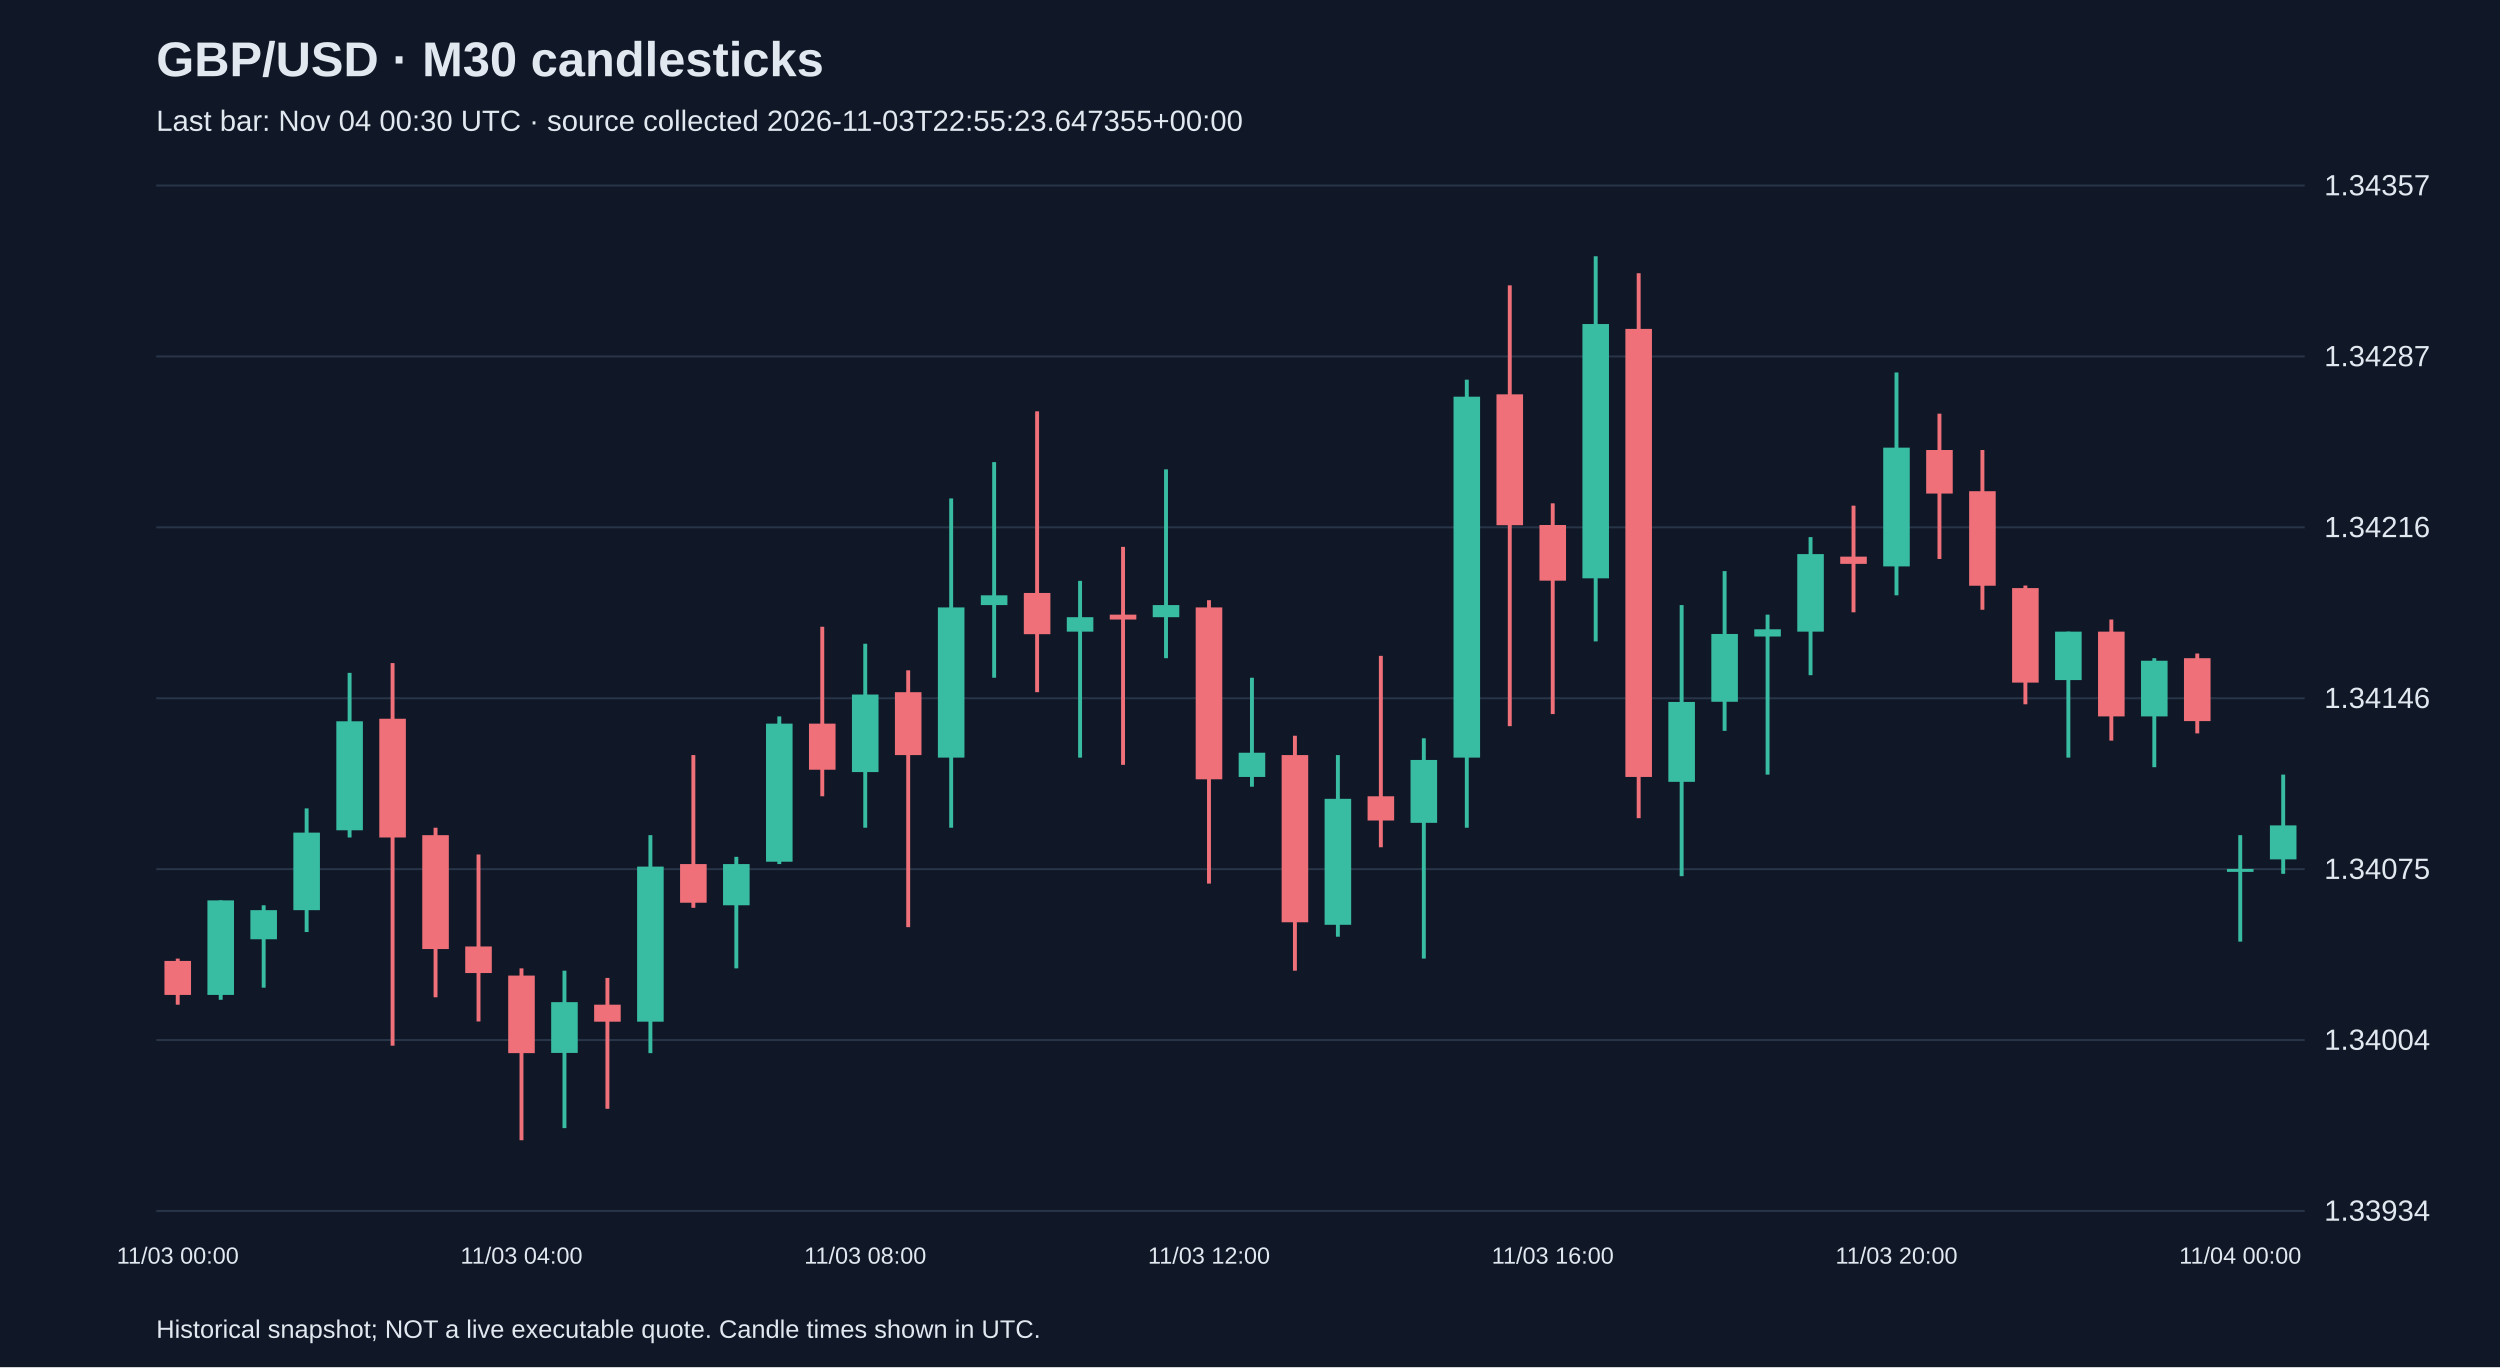
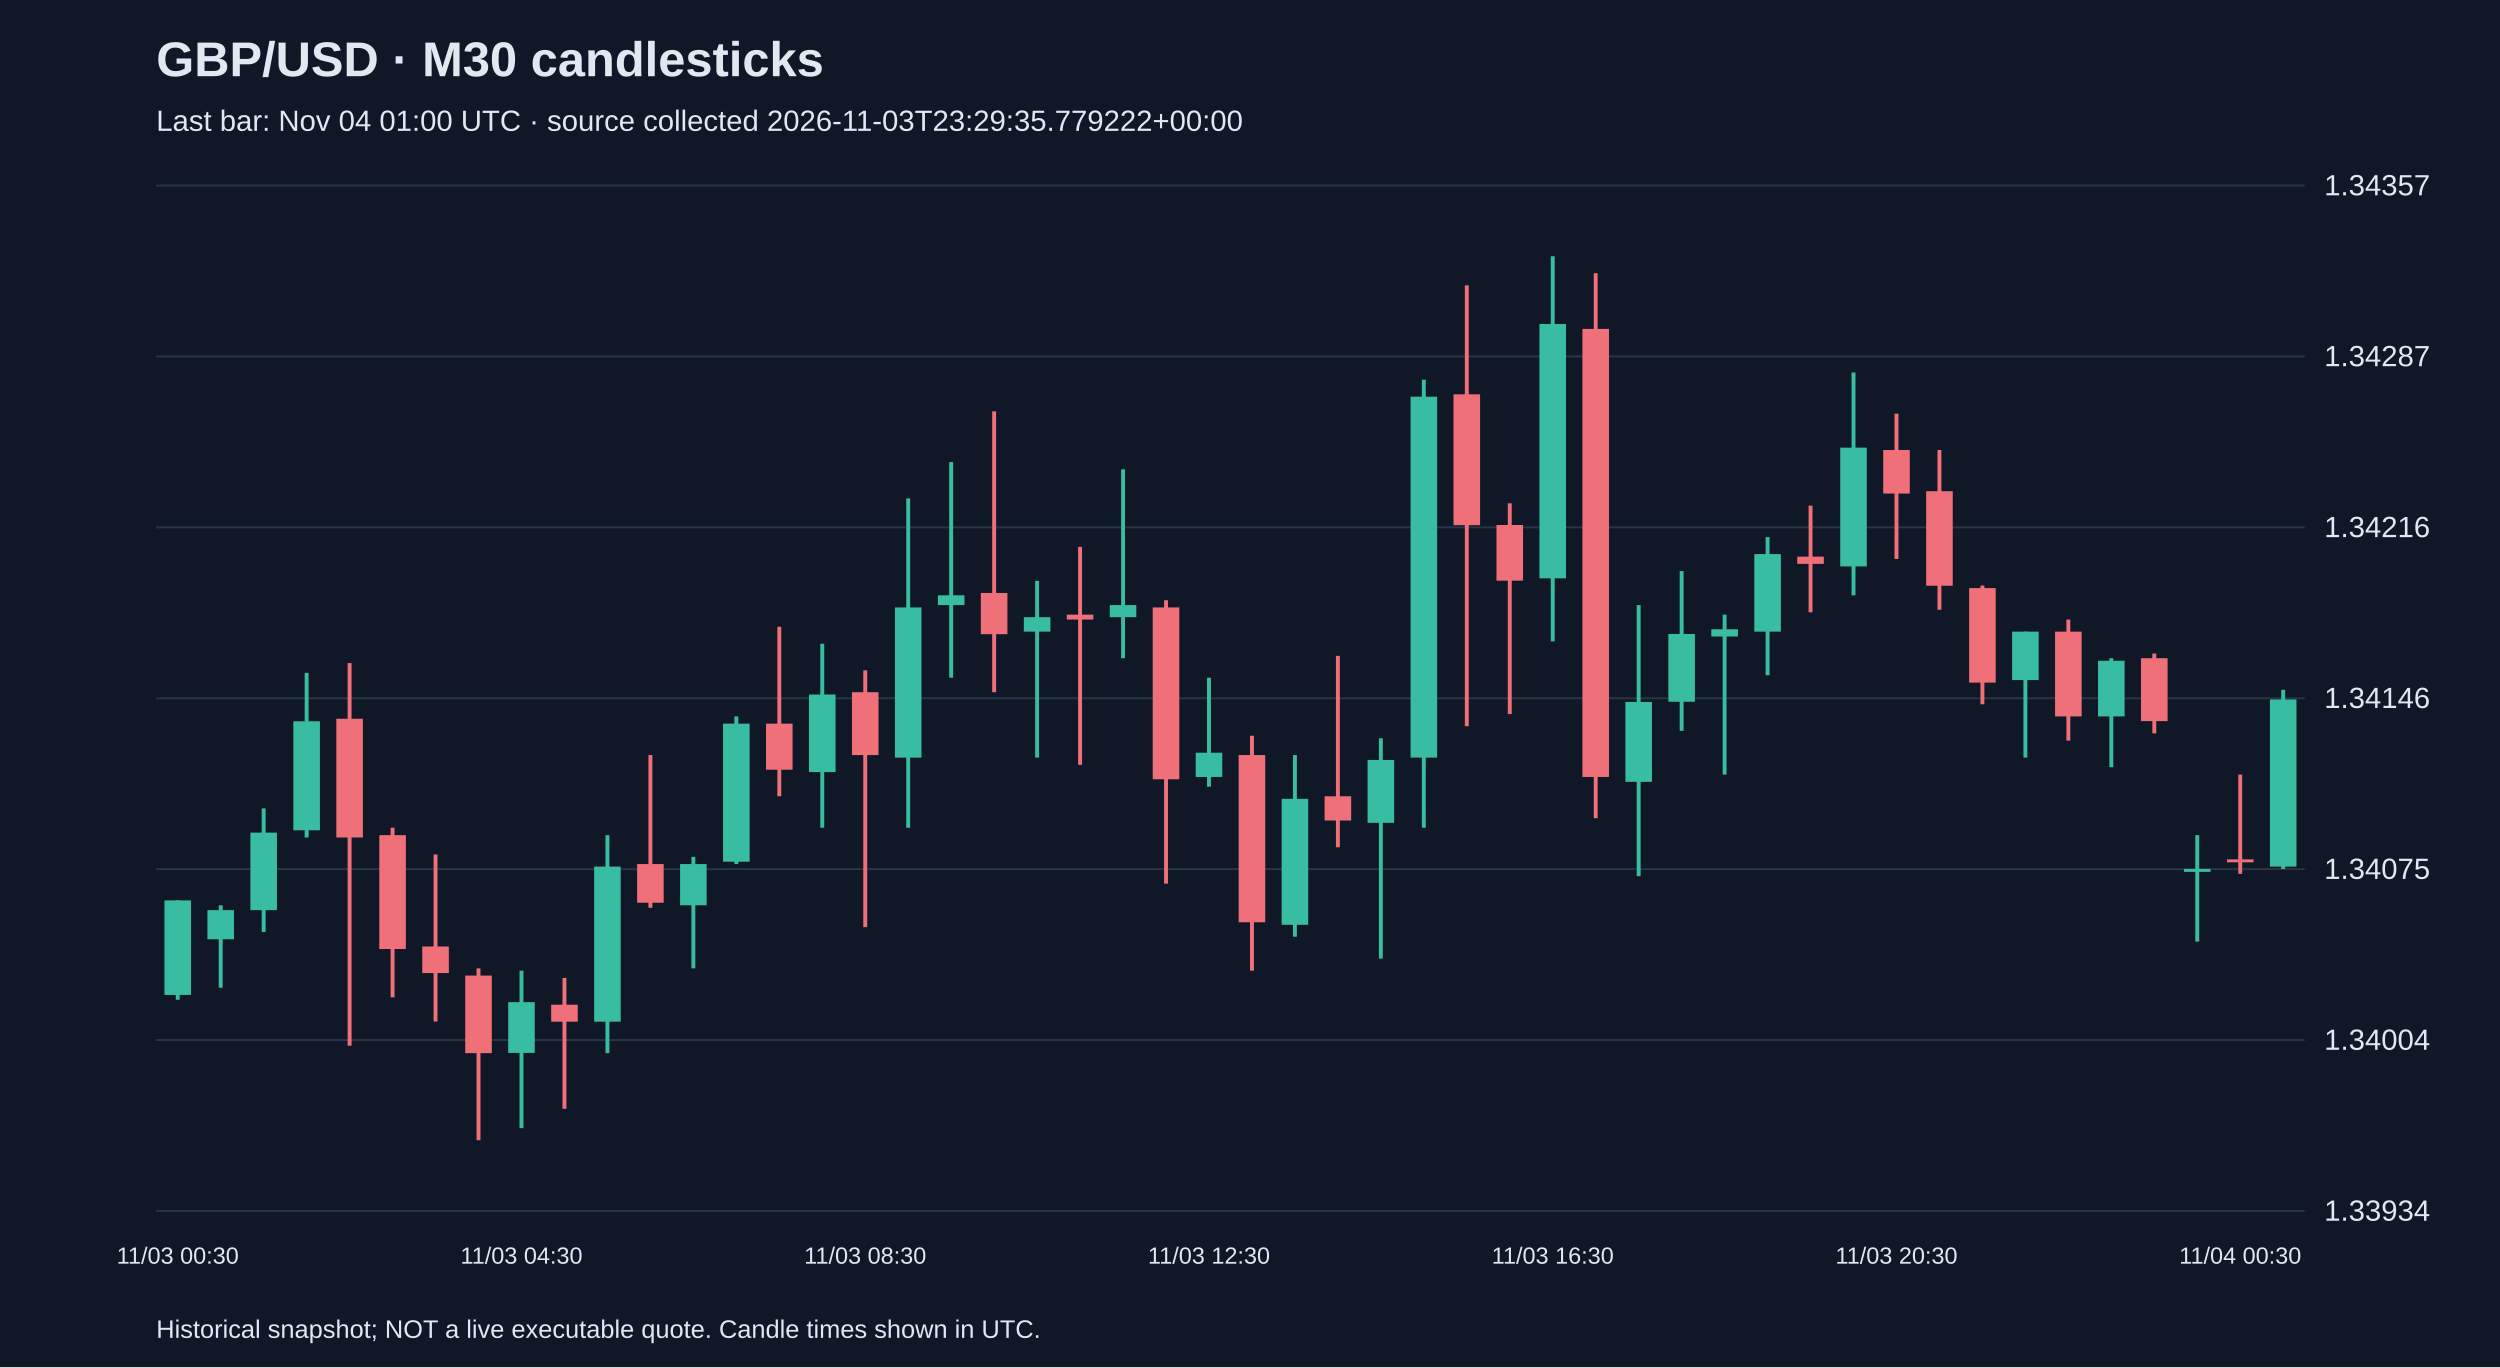
<svg xmlns="http://www.w3.org/2000/svg" viewBox="0 0 1280 700">
  <rect width="100%" height="100%" fill="#101827" />
  <style>text{font-family:Arial,sans-serif;fill:#e2e8f0}</style>
  <text x="80" y="39" font-size="25" font-weight="bold">GBP/USD · M30 candlesticks</text>
-   <text x="80" y="67" font-size="15" fill="#a6b1c5">Last bar: Nov 04 00:30 UTC · source collected 2026-11-03T22:55:23.647355+00:00</text>
+   <text x="80" y="67" font-size="15" fill="#a6b1c5">Last bar: Nov 04 01:00 UTC · source collected 2026-11-03T23:29:35.779222+00:00</text>
  <line x1="80" y1="620.0" x2="1180" y2="620.0" stroke="#283548" />
  <text x="1190" y="625.0" font-size="15">1.33934</text>
  <line x1="80" y1="532.5" x2="1180" y2="532.5" stroke="#283548" />
  <text x="1190" y="537.5" font-size="15">1.34004</text>
  <line x1="80" y1="445.0" x2="1180" y2="445.0" stroke="#283548" />
  <text x="1190" y="450.0" font-size="15">1.34075</text>
  <line x1="80" y1="357.5" x2="1180" y2="357.5" stroke="#283548" />
  <text x="1190" y="362.5" font-size="15">1.34146</text>
  <line x1="80" y1="270.0" x2="1180" y2="270.0" stroke="#283548" />
  <text x="1190" y="275.0" font-size="15">1.34216</text>
  <line x1="80" y1="182.5" x2="1180" y2="182.5" stroke="#283548" />
  <text x="1190" y="187.5" font-size="15">1.34287</text>
  <line x1="80" y1="95.0" x2="1180" y2="95.0" stroke="#283548" />
  <text x="1190" y="100.0" font-size="15">1.34357</text>
-   <line x1="91.0" y1="490.8" x2="91.0" y2="514.4" stroke="#f07079" stroke-width="2" />
-   <rect x="84.2" y="492.0" width="13.6" height="17.4" fill="#f07079" />
-   <text x="91.0" y="647" text-anchor="middle" font-size="12">11/03 00:00</text>
-   <line x1="113.0" y1="461.0" x2="113.0" y2="511.9" stroke="#38bca2" stroke-width="2" />
-   <rect x="106.2" y="461.0" width="13.6" height="48.4" fill="#38bca2" />
-   <line x1="135.0" y1="463.5" x2="135.0" y2="505.7" stroke="#38bca2" stroke-width="2" />
-   <rect x="128.2" y="466.0" width="13.6" height="14.9" fill="#38bca2" />
-   <line x1="157.0" y1="413.9" x2="157.0" y2="477.2" stroke="#38bca2" stroke-width="2" />
-   <rect x="150.2" y="426.3" width="13.6" height="39.7" fill="#38bca2" />
-   <line x1="179.0" y1="344.5" x2="179.0" y2="428.8" stroke="#38bca2" stroke-width="2" />
-   <rect x="172.2" y="369.3" width="13.6" height="55.8" fill="#38bca2" />
-   <line x1="201.0" y1="339.5" x2="201.0" y2="535.4" stroke="#f07079" stroke-width="2" />
-   <rect x="194.2" y="368.0" width="13.6" height="60.8" fill="#f07079" />
-   <line x1="223.0" y1="423.8" x2="223.0" y2="510.6" stroke="#f07079" stroke-width="2" />
-   <rect x="216.2" y="427.6" width="13.6" height="58.3" fill="#f07079" />
-   <line x1="245.0" y1="437.5" x2="245.0" y2="523.0" stroke="#f07079" stroke-width="2" />
-   <rect x="238.2" y="484.6" width="13.6" height="13.6" fill="#f07079" />
-   <line x1="267.0" y1="495.8" x2="267.0" y2="583.8" stroke="#f07079" stroke-width="2" />
-   <rect x="260.2" y="499.5" width="13.6" height="39.7" fill="#f07079" />
-   <text x="267.0" y="647" text-anchor="middle" font-size="12">11/03 04:00</text>
-   <line x1="289.0" y1="497.0" x2="289.0" y2="577.6" stroke="#38bca2" stroke-width="2" />
-   <rect x="282.2" y="513.1" width="13.6" height="26.0" fill="#38bca2" />
-   <line x1="311.0" y1="500.7" x2="311.0" y2="567.7" stroke="#f07079" stroke-width="2" />
-   <rect x="304.2" y="514.4" width="13.6" height="8.7" fill="#f07079" />
-   <line x1="333.0" y1="427.6" x2="333.0" y2="539.2" stroke="#38bca2" stroke-width="2" />
-   <rect x="326.2" y="443.7" width="13.6" height="79.4" fill="#38bca2" />
-   <line x1="355.0" y1="386.6" x2="355.0" y2="464.8" stroke="#f07079" stroke-width="2" />
-   <rect x="348.2" y="442.4" width="13.6" height="19.8" fill="#f07079" />
-   <line x1="377.0" y1="438.7" x2="377.0" y2="495.8" stroke="#38bca2" stroke-width="2" />
-   <rect x="370.2" y="442.4" width="13.6" height="21.1" fill="#38bca2" />
-   <line x1="399.0" y1="366.8" x2="399.0" y2="442.4" stroke="#38bca2" stroke-width="2" />
-   <rect x="392.2" y="370.5" width="13.6" height="70.7" fill="#38bca2" />
-   <line x1="421.0" y1="320.9" x2="421.0" y2="407.7" stroke="#f07079" stroke-width="2" />
-   <rect x="414.2" y="370.5" width="13.6" height="23.6" fill="#f07079" />
-   <line x1="443.0" y1="329.6" x2="443.0" y2="423.8" stroke="#38bca2" stroke-width="2" />
-   <rect x="436.2" y="355.6" width="13.6" height="39.7" fill="#38bca2" />
-   <text x="443.0" y="647" text-anchor="middle" font-size="12">11/03 08:00</text>
-   <line x1="465.0" y1="343.2" x2="465.0" y2="474.7" stroke="#f07079" stroke-width="2" />
-   <rect x="458.2" y="354.4" width="13.6" height="32.2" fill="#f07079" />
-   <line x1="487.0" y1="255.2" x2="487.0" y2="423.8" stroke="#38bca2" stroke-width="2" />
-   <rect x="480.2" y="311.0" width="13.6" height="76.9" fill="#38bca2" />
-   <line x1="509.0" y1="236.6" x2="509.0" y2="347.0" stroke="#38bca2" stroke-width="2" />
-   <rect x="502.2" y="304.8" width="13.6" height="5.0" fill="#38bca2" />
-   <line x1="531.0" y1="210.6" x2="531.0" y2="354.4" stroke="#f07079" stroke-width="2" />
-   <rect x="524.2" y="303.6" width="13.6" height="21.1" fill="#f07079" />
-   <line x1="553.0" y1="297.4" x2="553.0" y2="387.9" stroke="#38bca2" stroke-width="2" />
-   <rect x="546.2" y="316.0" width="13.6" height="7.4" fill="#38bca2" />
-   <line x1="575.0" y1="280.0" x2="575.0" y2="391.6" stroke="#f07079" stroke-width="2" />
-   <rect x="568.2" y="314.7" width="13.6" height="2.5" fill="#f07079" />
-   <line x1="597.0" y1="240.3" x2="597.0" y2="337.0" stroke="#38bca2" stroke-width="2" />
-   <rect x="590.2" y="309.8" width="13.6" height="6.2" fill="#38bca2" />
-   <line x1="619.0" y1="307.3" x2="619.0" y2="452.4" stroke="#f07079" stroke-width="2" />
-   <rect x="612.2" y="311.0" width="13.6" height="88.0" fill="#f07079" />
-   <text x="619.0" y="647" text-anchor="middle" font-size="12">11/03 12:00</text>
-   <line x1="641.0" y1="347.0" x2="641.0" y2="402.8" stroke="#38bca2" stroke-width="2" />
-   <rect x="634.2" y="385.4" width="13.6" height="12.4" fill="#38bca2" />
-   <line x1="663.0" y1="376.7" x2="663.0" y2="497.0" stroke="#f07079" stroke-width="2" />
-   <rect x="656.2" y="386.6" width="13.6" height="85.6" fill="#f07079" />
-   <line x1="685.0" y1="386.6" x2="685.0" y2="479.6" stroke="#38bca2" stroke-width="2" />
-   <rect x="678.2" y="409.0" width="13.6" height="64.5" fill="#38bca2" />
-   <line x1="707.0" y1="335.8" x2="707.0" y2="433.8" stroke="#f07079" stroke-width="2" />
-   <rect x="700.2" y="407.7" width="13.6" height="12.4" fill="#f07079" />
-   <line x1="729.0" y1="378.0" x2="729.0" y2="490.8" stroke="#38bca2" stroke-width="2" />
-   <rect x="722.2" y="389.1" width="13.6" height="32.2" fill="#38bca2" />
-   <line x1="751.0" y1="194.4" x2="751.0" y2="423.8" stroke="#38bca2" stroke-width="2" />
-   <rect x="744.2" y="203.1" width="13.6" height="184.8" fill="#38bca2" />
-   <line x1="773.0" y1="146.1" x2="773.0" y2="371.8" stroke="#f07079" stroke-width="2" />
-   <rect x="766.2" y="201.9" width="13.6" height="67.0" fill="#f07079" />
-   <line x1="795.0" y1="257.7" x2="795.0" y2="365.6" stroke="#f07079" stroke-width="2" />
-   <rect x="788.2" y="268.8" width="13.6" height="28.5" fill="#f07079" />
-   <text x="795.0" y="647" text-anchor="middle" font-size="12">11/03 16:00</text>
-   <line x1="817.0" y1="131.2" x2="817.0" y2="328.4" stroke="#38bca2" stroke-width="2" />
-   <rect x="810.2" y="165.9" width="13.6" height="130.2" fill="#38bca2" />
-   <line x1="839.0" y1="139.9" x2="839.0" y2="418.9" stroke="#f07079" stroke-width="2" />
-   <rect x="832.2" y="168.4" width="13.6" height="229.4" fill="#f07079" />
-   <line x1="861.0" y1="309.8" x2="861.0" y2="448.6" stroke="#38bca2" stroke-width="2" />
-   <rect x="854.2" y="359.4" width="13.6" height="40.9" fill="#38bca2" />
-   <line x1="883.0" y1="292.4" x2="883.0" y2="374.2" stroke="#38bca2" stroke-width="2" />
-   <rect x="876.2" y="324.6" width="13.6" height="34.7" fill="#38bca2" />
-   <line x1="905.0" y1="314.7" x2="905.0" y2="396.6" stroke="#38bca2" stroke-width="2" />
-   <rect x="898.2" y="322.2" width="13.6" height="3.7" fill="#38bca2" />
-   <line x1="927.0" y1="275.0" x2="927.0" y2="345.7" stroke="#38bca2" stroke-width="2" />
-   <rect x="920.2" y="283.7" width="13.6" height="39.7" fill="#38bca2" />
-   <line x1="949.0" y1="258.9" x2="949.0" y2="313.5" stroke="#f07079" stroke-width="2" />
-   <rect x="942.2" y="285.0" width="13.6" height="3.7" fill="#f07079" />
-   <line x1="971.0" y1="190.7" x2="971.0" y2="304.8" stroke="#38bca2" stroke-width="2" />
-   <rect x="964.2" y="229.2" width="13.6" height="60.8" fill="#38bca2" />
-   <text x="971.0" y="647" text-anchor="middle" font-size="12">11/03 20:00</text>
-   <line x1="993.0" y1="211.8" x2="993.0" y2="286.2" stroke="#f07079" stroke-width="2" />
-   <rect x="986.2" y="230.4" width="13.6" height="22.3" fill="#f07079" />
-   <line x1="1015.0" y1="230.4" x2="1015.0" y2="312.2" stroke="#f07079" stroke-width="2" />
-   <rect x="1008.2" y="251.5" width="13.6" height="48.4" fill="#f07079" />
-   <line x1="1037.0" y1="299.8" x2="1037.0" y2="360.6" stroke="#f07079" stroke-width="2" />
-   <rect x="1030.2" y="301.1" width="13.6" height="48.4" fill="#f07079" />
-   <line x1="1059.0" y1="323.4" x2="1059.0" y2="387.9" stroke="#38bca2" stroke-width="2" />
-   <rect x="1052.2" y="323.4" width="13.6" height="24.8" fill="#38bca2" />
-   <line x1="1081.0" y1="317.2" x2="1081.0" y2="379.2" stroke="#f07079" stroke-width="2" />
-   <rect x="1074.2" y="323.4" width="13.6" height="43.4" fill="#f07079" />
-   <line x1="1103.0" y1="337.0" x2="1103.0" y2="392.8" stroke="#38bca2" stroke-width="2" />
-   <rect x="1096.2" y="338.3" width="13.6" height="28.5" fill="#38bca2" />
-   <line x1="1125.0" y1="334.6" x2="1125.0" y2="375.5" stroke="#f07079" stroke-width="2" />
-   <rect x="1118.2" y="337.0" width="13.6" height="32.2" fill="#f07079" />
-   <line x1="1147.0" y1="427.6" x2="1147.0" y2="482.1" stroke="#38bca2" stroke-width="2" />
-   <rect x="1140.2" y="444.9" width="13.6" height="1.5" fill="#38bca2" />
-   <text x="1147.0" y="647" text-anchor="middle" font-size="12">11/04 00:00</text>
-   <line x1="1169.0" y1="396.6" x2="1169.0" y2="447.4" stroke="#38bca2" stroke-width="2" />
-   <rect x="1162.2" y="422.6" width="13.6" height="17.4" fill="#38bca2" />
+   <line x1="91.0" y1="461.0" x2="91.0" y2="511.9" stroke="#38bca2" stroke-width="2" />
+   <rect x="84.2" y="461.0" width="13.6" height="48.4" fill="#38bca2" />
+   <text x="91.0" y="647" text-anchor="middle" font-size="12">11/03 00:30</text>
+   <line x1="113.0" y1="463.5" x2="113.0" y2="505.7" stroke="#38bca2" stroke-width="2" />
+   <rect x="106.2" y="466.0" width="13.6" height="14.9" fill="#38bca2" />
+   <line x1="135.0" y1="413.9" x2="135.0" y2="477.2" stroke="#38bca2" stroke-width="2" />
+   <rect x="128.2" y="426.3" width="13.6" height="39.7" fill="#38bca2" />
+   <line x1="157.0" y1="344.5" x2="157.0" y2="428.8" stroke="#38bca2" stroke-width="2" />
+   <rect x="150.2" y="369.3" width="13.6" height="55.8" fill="#38bca2" />
+   <line x1="179.0" y1="339.5" x2="179.0" y2="535.4" stroke="#f07079" stroke-width="2" />
+   <rect x="172.2" y="368.0" width="13.6" height="60.8" fill="#f07079" />
+   <line x1="201.0" y1="423.8" x2="201.0" y2="510.6" stroke="#f07079" stroke-width="2" />
+   <rect x="194.2" y="427.6" width="13.6" height="58.3" fill="#f07079" />
+   <line x1="223.0" y1="437.5" x2="223.0" y2="523.0" stroke="#f07079" stroke-width="2" />
+   <rect x="216.2" y="484.6" width="13.6" height="13.6" fill="#f07079" />
+   <line x1="245.0" y1="495.8" x2="245.0" y2="583.8" stroke="#f07079" stroke-width="2" />
+   <rect x="238.2" y="499.5" width="13.6" height="39.7" fill="#f07079" />
+   <line x1="267.0" y1="497.0" x2="267.0" y2="577.6" stroke="#38bca2" stroke-width="2" />
+   <rect x="260.2" y="513.1" width="13.6" height="26.0" fill="#38bca2" />
+   <text x="267.0" y="647" text-anchor="middle" font-size="12">11/03 04:30</text>
+   <line x1="289.0" y1="500.7" x2="289.0" y2="567.7" stroke="#f07079" stroke-width="2" />
+   <rect x="282.2" y="514.4" width="13.6" height="8.7" fill="#f07079" />
+   <line x1="311.0" y1="427.6" x2="311.0" y2="539.2" stroke="#38bca2" stroke-width="2" />
+   <rect x="304.2" y="443.7" width="13.6" height="79.4" fill="#38bca2" />
+   <line x1="333.0" y1="386.6" x2="333.0" y2="464.8" stroke="#f07079" stroke-width="2" />
+   <rect x="326.2" y="442.4" width="13.6" height="19.8" fill="#f07079" />
+   <line x1="355.0" y1="438.7" x2="355.0" y2="495.8" stroke="#38bca2" stroke-width="2" />
+   <rect x="348.2" y="442.4" width="13.6" height="21.1" fill="#38bca2" />
+   <line x1="377.0" y1="366.8" x2="377.0" y2="442.4" stroke="#38bca2" stroke-width="2" />
+   <rect x="370.2" y="370.5" width="13.6" height="70.7" fill="#38bca2" />
+   <line x1="399.0" y1="320.9" x2="399.0" y2="407.7" stroke="#f07079" stroke-width="2" />
+   <rect x="392.2" y="370.5" width="13.6" height="23.6" fill="#f07079" />
+   <line x1="421.0" y1="329.6" x2="421.0" y2="423.8" stroke="#38bca2" stroke-width="2" />
+   <rect x="414.2" y="355.6" width="13.6" height="39.7" fill="#38bca2" />
+   <line x1="443.0" y1="343.2" x2="443.0" y2="474.7" stroke="#f07079" stroke-width="2" />
+   <rect x="436.2" y="354.4" width="13.6" height="32.2" fill="#f07079" />
+   <text x="443.0" y="647" text-anchor="middle" font-size="12">11/03 08:30</text>
+   <line x1="465.0" y1="255.2" x2="465.0" y2="423.8" stroke="#38bca2" stroke-width="2" />
+   <rect x="458.2" y="311.0" width="13.6" height="76.9" fill="#38bca2" />
+   <line x1="487.0" y1="236.6" x2="487.0" y2="347.0" stroke="#38bca2" stroke-width="2" />
+   <rect x="480.2" y="304.8" width="13.6" height="5.0" fill="#38bca2" />
+   <line x1="509.0" y1="210.6" x2="509.0" y2="354.4" stroke="#f07079" stroke-width="2" />
+   <rect x="502.2" y="303.6" width="13.6" height="21.1" fill="#f07079" />
+   <line x1="531.0" y1="297.4" x2="531.0" y2="387.9" stroke="#38bca2" stroke-width="2" />
+   <rect x="524.2" y="316.0" width="13.6" height="7.4" fill="#38bca2" />
+   <line x1="553.0" y1="280.0" x2="553.0" y2="391.6" stroke="#f07079" stroke-width="2" />
+   <rect x="546.2" y="314.7" width="13.6" height="2.5" fill="#f07079" />
+   <line x1="575.0" y1="240.3" x2="575.0" y2="337.0" stroke="#38bca2" stroke-width="2" />
+   <rect x="568.2" y="309.8" width="13.6" height="6.2" fill="#38bca2" />
+   <line x1="597.0" y1="307.3" x2="597.0" y2="452.4" stroke="#f07079" stroke-width="2" />
+   <rect x="590.2" y="311.0" width="13.6" height="88.0" fill="#f07079" />
+   <line x1="619.0" y1="347.0" x2="619.0" y2="402.8" stroke="#38bca2" stroke-width="2" />
+   <rect x="612.2" y="385.4" width="13.6" height="12.4" fill="#38bca2" />
+   <text x="619.0" y="647" text-anchor="middle" font-size="12">11/03 12:30</text>
+   <line x1="641.0" y1="376.7" x2="641.0" y2="497.0" stroke="#f07079" stroke-width="2" />
+   <rect x="634.2" y="386.6" width="13.6" height="85.6" fill="#f07079" />
+   <line x1="663.0" y1="386.6" x2="663.0" y2="479.6" stroke="#38bca2" stroke-width="2" />
+   <rect x="656.2" y="409.0" width="13.6" height="64.5" fill="#38bca2" />
+   <line x1="685.0" y1="335.8" x2="685.0" y2="433.8" stroke="#f07079" stroke-width="2" />
+   <rect x="678.2" y="407.7" width="13.6" height="12.4" fill="#f07079" />
+   <line x1="707.0" y1="378.0" x2="707.0" y2="490.8" stroke="#38bca2" stroke-width="2" />
+   <rect x="700.2" y="389.1" width="13.6" height="32.2" fill="#38bca2" />
+   <line x1="729.0" y1="194.4" x2="729.0" y2="423.8" stroke="#38bca2" stroke-width="2" />
+   <rect x="722.2" y="203.1" width="13.6" height="184.8" fill="#38bca2" />
+   <line x1="751.0" y1="146.1" x2="751.0" y2="371.8" stroke="#f07079" stroke-width="2" />
+   <rect x="744.2" y="201.9" width="13.6" height="67.0" fill="#f07079" />
+   <line x1="773.0" y1="257.7" x2="773.0" y2="365.6" stroke="#f07079" stroke-width="2" />
+   <rect x="766.2" y="268.8" width="13.6" height="28.5" fill="#f07079" />
+   <line x1="795.0" y1="131.2" x2="795.0" y2="328.4" stroke="#38bca2" stroke-width="2" />
+   <rect x="788.2" y="165.9" width="13.6" height="130.2" fill="#38bca2" />
+   <text x="795.0" y="647" text-anchor="middle" font-size="12">11/03 16:30</text>
+   <line x1="817.0" y1="139.9" x2="817.0" y2="418.9" stroke="#f07079" stroke-width="2" />
+   <rect x="810.2" y="168.4" width="13.6" height="229.4" fill="#f07079" />
+   <line x1="839.0" y1="309.8" x2="839.0" y2="448.6" stroke="#38bca2" stroke-width="2" />
+   <rect x="832.2" y="359.4" width="13.6" height="40.9" fill="#38bca2" />
+   <line x1="861.0" y1="292.4" x2="861.0" y2="374.2" stroke="#38bca2" stroke-width="2" />
+   <rect x="854.2" y="324.6" width="13.6" height="34.7" fill="#38bca2" />
+   <line x1="883.0" y1="314.7" x2="883.0" y2="396.6" stroke="#38bca2" stroke-width="2" />
+   <rect x="876.2" y="322.2" width="13.6" height="3.7" fill="#38bca2" />
+   <line x1="905.0" y1="275.0" x2="905.0" y2="345.7" stroke="#38bca2" stroke-width="2" />
+   <rect x="898.2" y="283.7" width="13.6" height="39.7" fill="#38bca2" />
+   <line x1="927.0" y1="258.9" x2="927.0" y2="313.5" stroke="#f07079" stroke-width="2" />
+   <rect x="920.2" y="285.0" width="13.6" height="3.7" fill="#f07079" />
+   <line x1="949.0" y1="190.7" x2="949.0" y2="304.8" stroke="#38bca2" stroke-width="2" />
+   <rect x="942.2" y="229.2" width="13.6" height="60.8" fill="#38bca2" />
+   <line x1="971.0" y1="211.8" x2="971.0" y2="286.2" stroke="#f07079" stroke-width="2" />
+   <rect x="964.2" y="230.4" width="13.6" height="22.3" fill="#f07079" />
+   <text x="971.0" y="647" text-anchor="middle" font-size="12">11/03 20:30</text>
+   <line x1="993.0" y1="230.4" x2="993.0" y2="312.2" stroke="#f07079" stroke-width="2" />
+   <rect x="986.2" y="251.5" width="13.6" height="48.4" fill="#f07079" />
+   <line x1="1015.0" y1="299.8" x2="1015.0" y2="360.6" stroke="#f07079" stroke-width="2" />
+   <rect x="1008.2" y="301.1" width="13.6" height="48.4" fill="#f07079" />
+   <line x1="1037.0" y1="323.4" x2="1037.0" y2="387.9" stroke="#38bca2" stroke-width="2" />
+   <rect x="1030.2" y="323.4" width="13.6" height="24.8" fill="#38bca2" />
+   <line x1="1059.0" y1="317.2" x2="1059.0" y2="379.2" stroke="#f07079" stroke-width="2" />
+   <rect x="1052.2" y="323.4" width="13.6" height="43.4" fill="#f07079" />
+   <line x1="1081.0" y1="337.0" x2="1081.0" y2="392.8" stroke="#38bca2" stroke-width="2" />
+   <rect x="1074.2" y="338.3" width="13.6" height="28.5" fill="#38bca2" />
+   <line x1="1103.0" y1="334.6" x2="1103.0" y2="375.5" stroke="#f07079" stroke-width="2" />
+   <rect x="1096.2" y="337.0" width="13.6" height="32.2" fill="#f07079" />
+   <line x1="1125.0" y1="427.6" x2="1125.0" y2="482.1" stroke="#38bca2" stroke-width="2" />
+   <rect x="1118.2" y="444.9" width="13.6" height="1.5" fill="#38bca2" />
+   <line x1="1147.0" y1="396.6" x2="1147.0" y2="447.4" stroke="#f07079" stroke-width="2" />
+   <rect x="1140.2" y="440.0" width="13.6" height="1.5" fill="#f07079" />
+   <text x="1147.0" y="647" text-anchor="middle" font-size="12">11/04 00:30</text>
+   <line x1="1169.0" y1="353.2" x2="1169.0" y2="444.9" stroke="#38bca2" stroke-width="2" />
+   <rect x="1162.2" y="358.1" width="13.6" height="85.6" fill="#38bca2" />
  <text x="80" y="685" font-size="13">Historical snapshot; NOT a live executable quote. Candle times shown in UTC.</text>
</svg>
